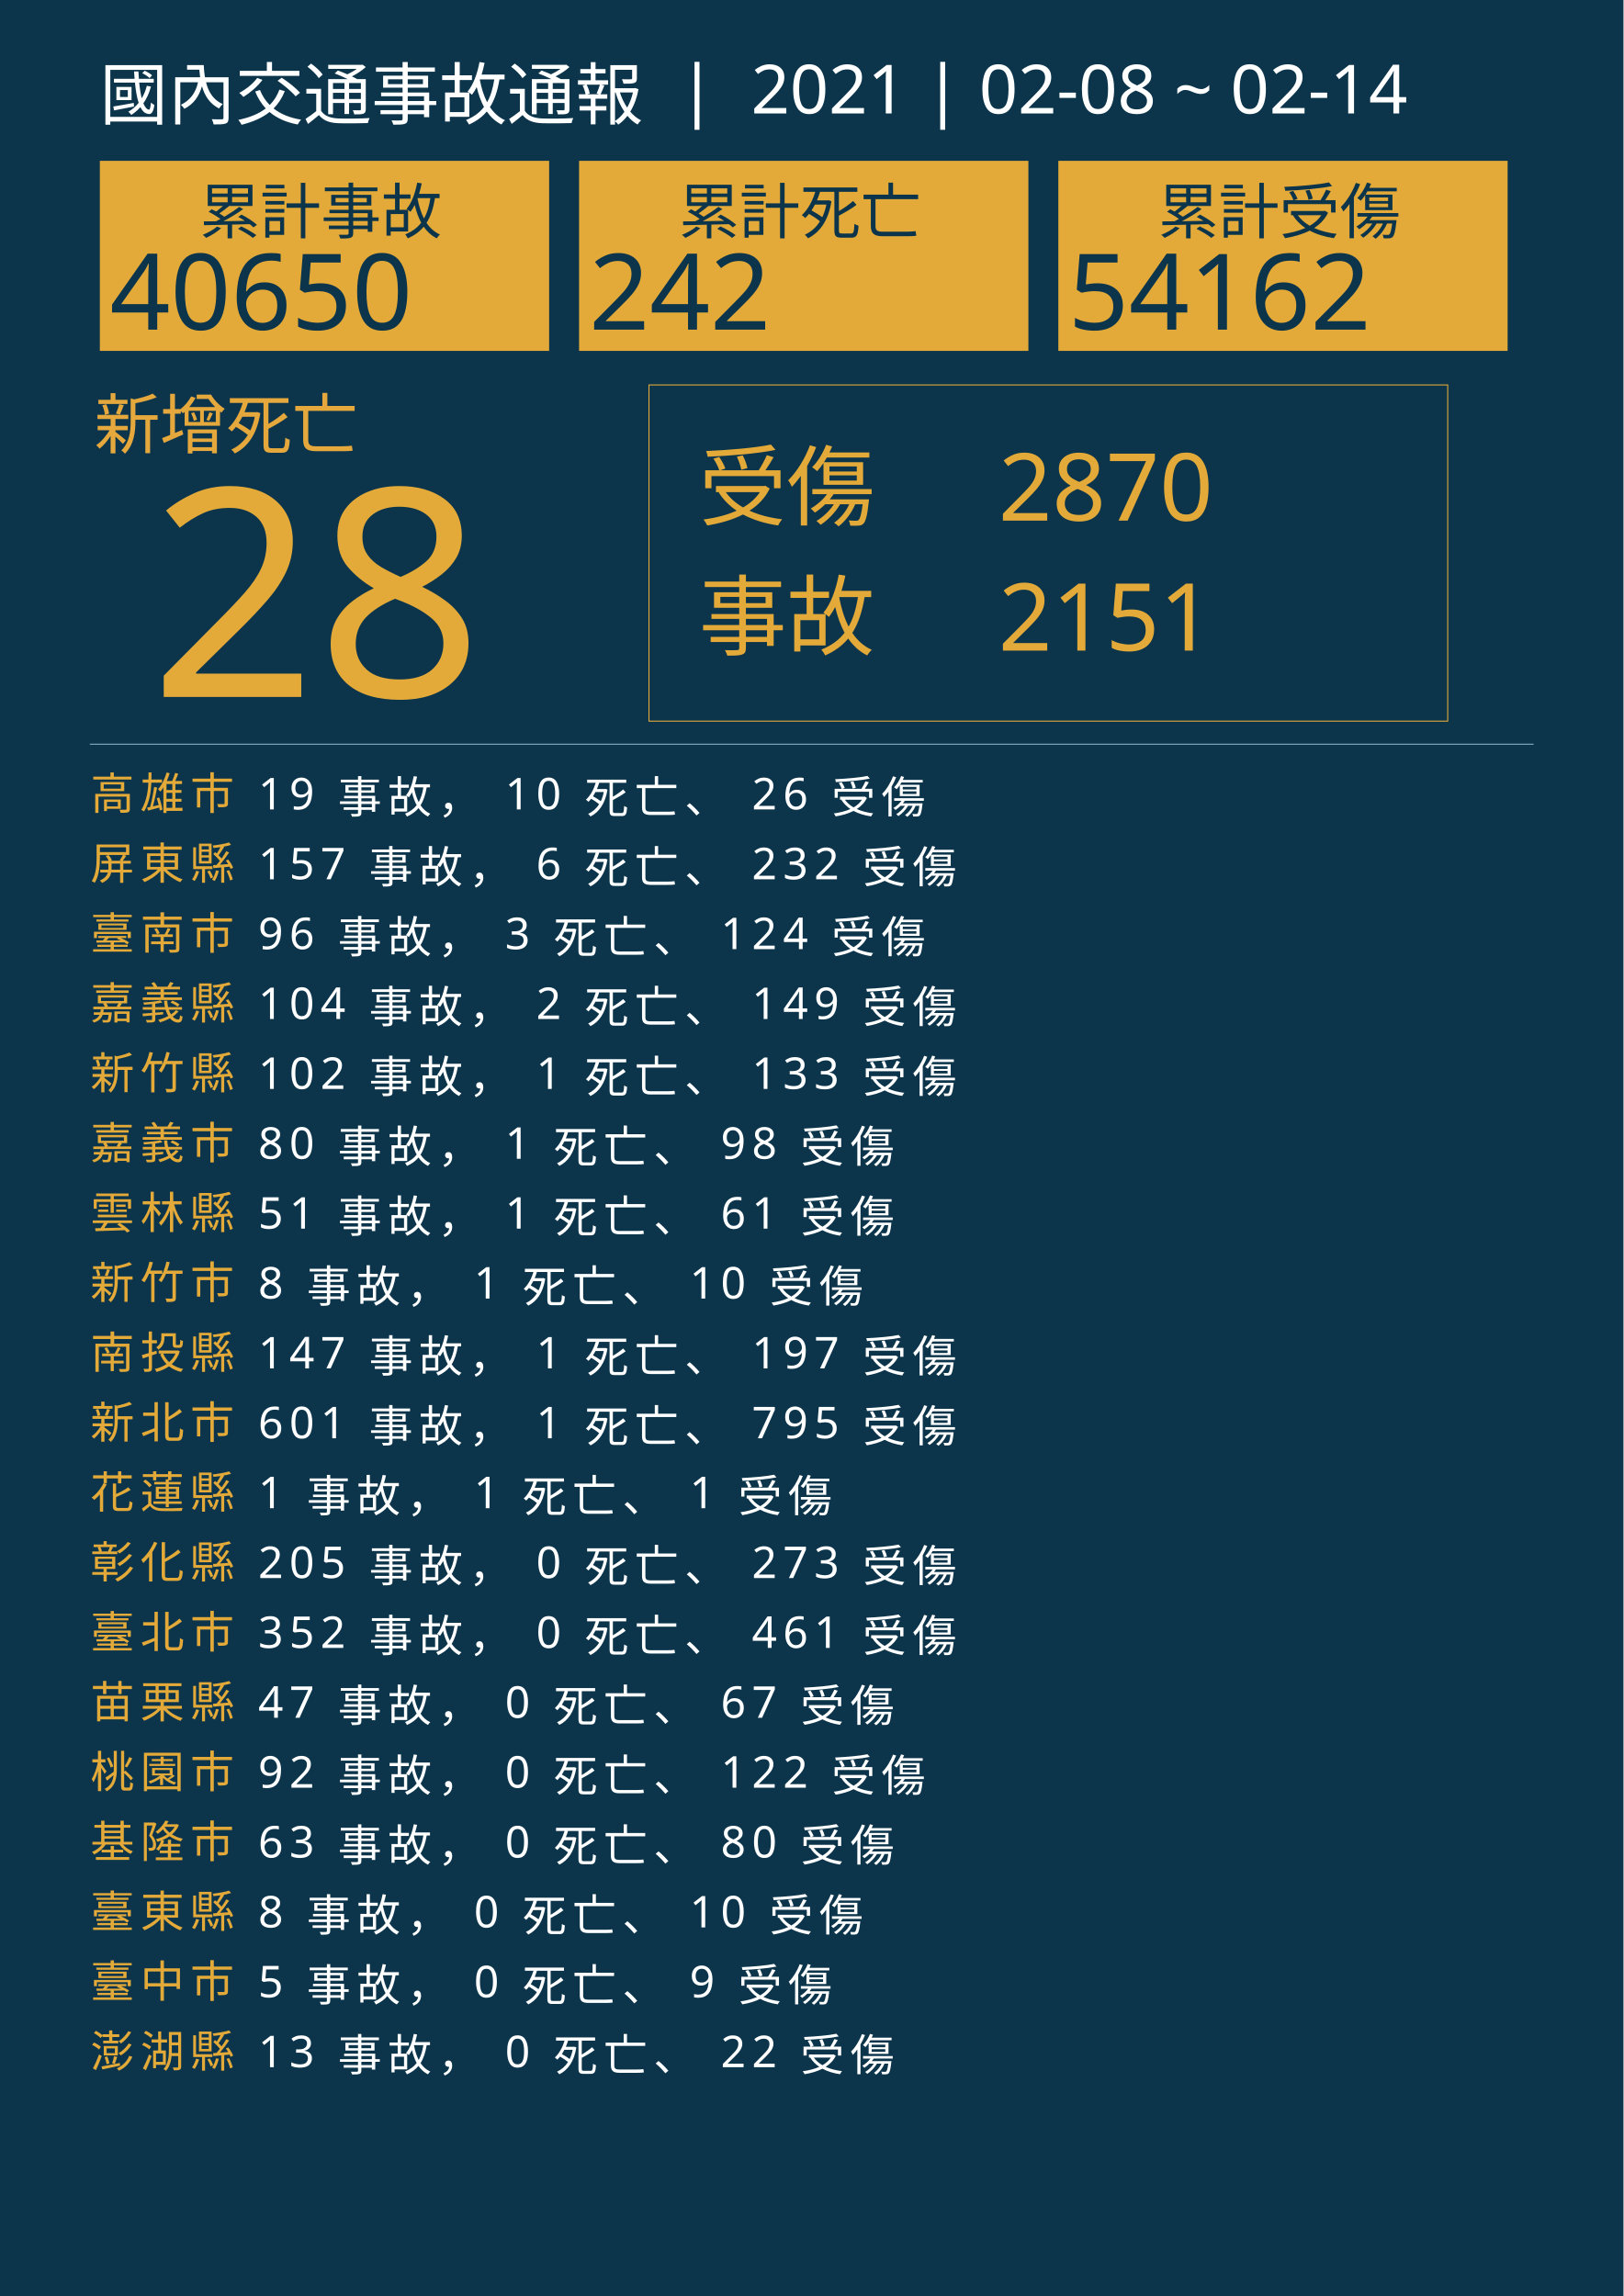
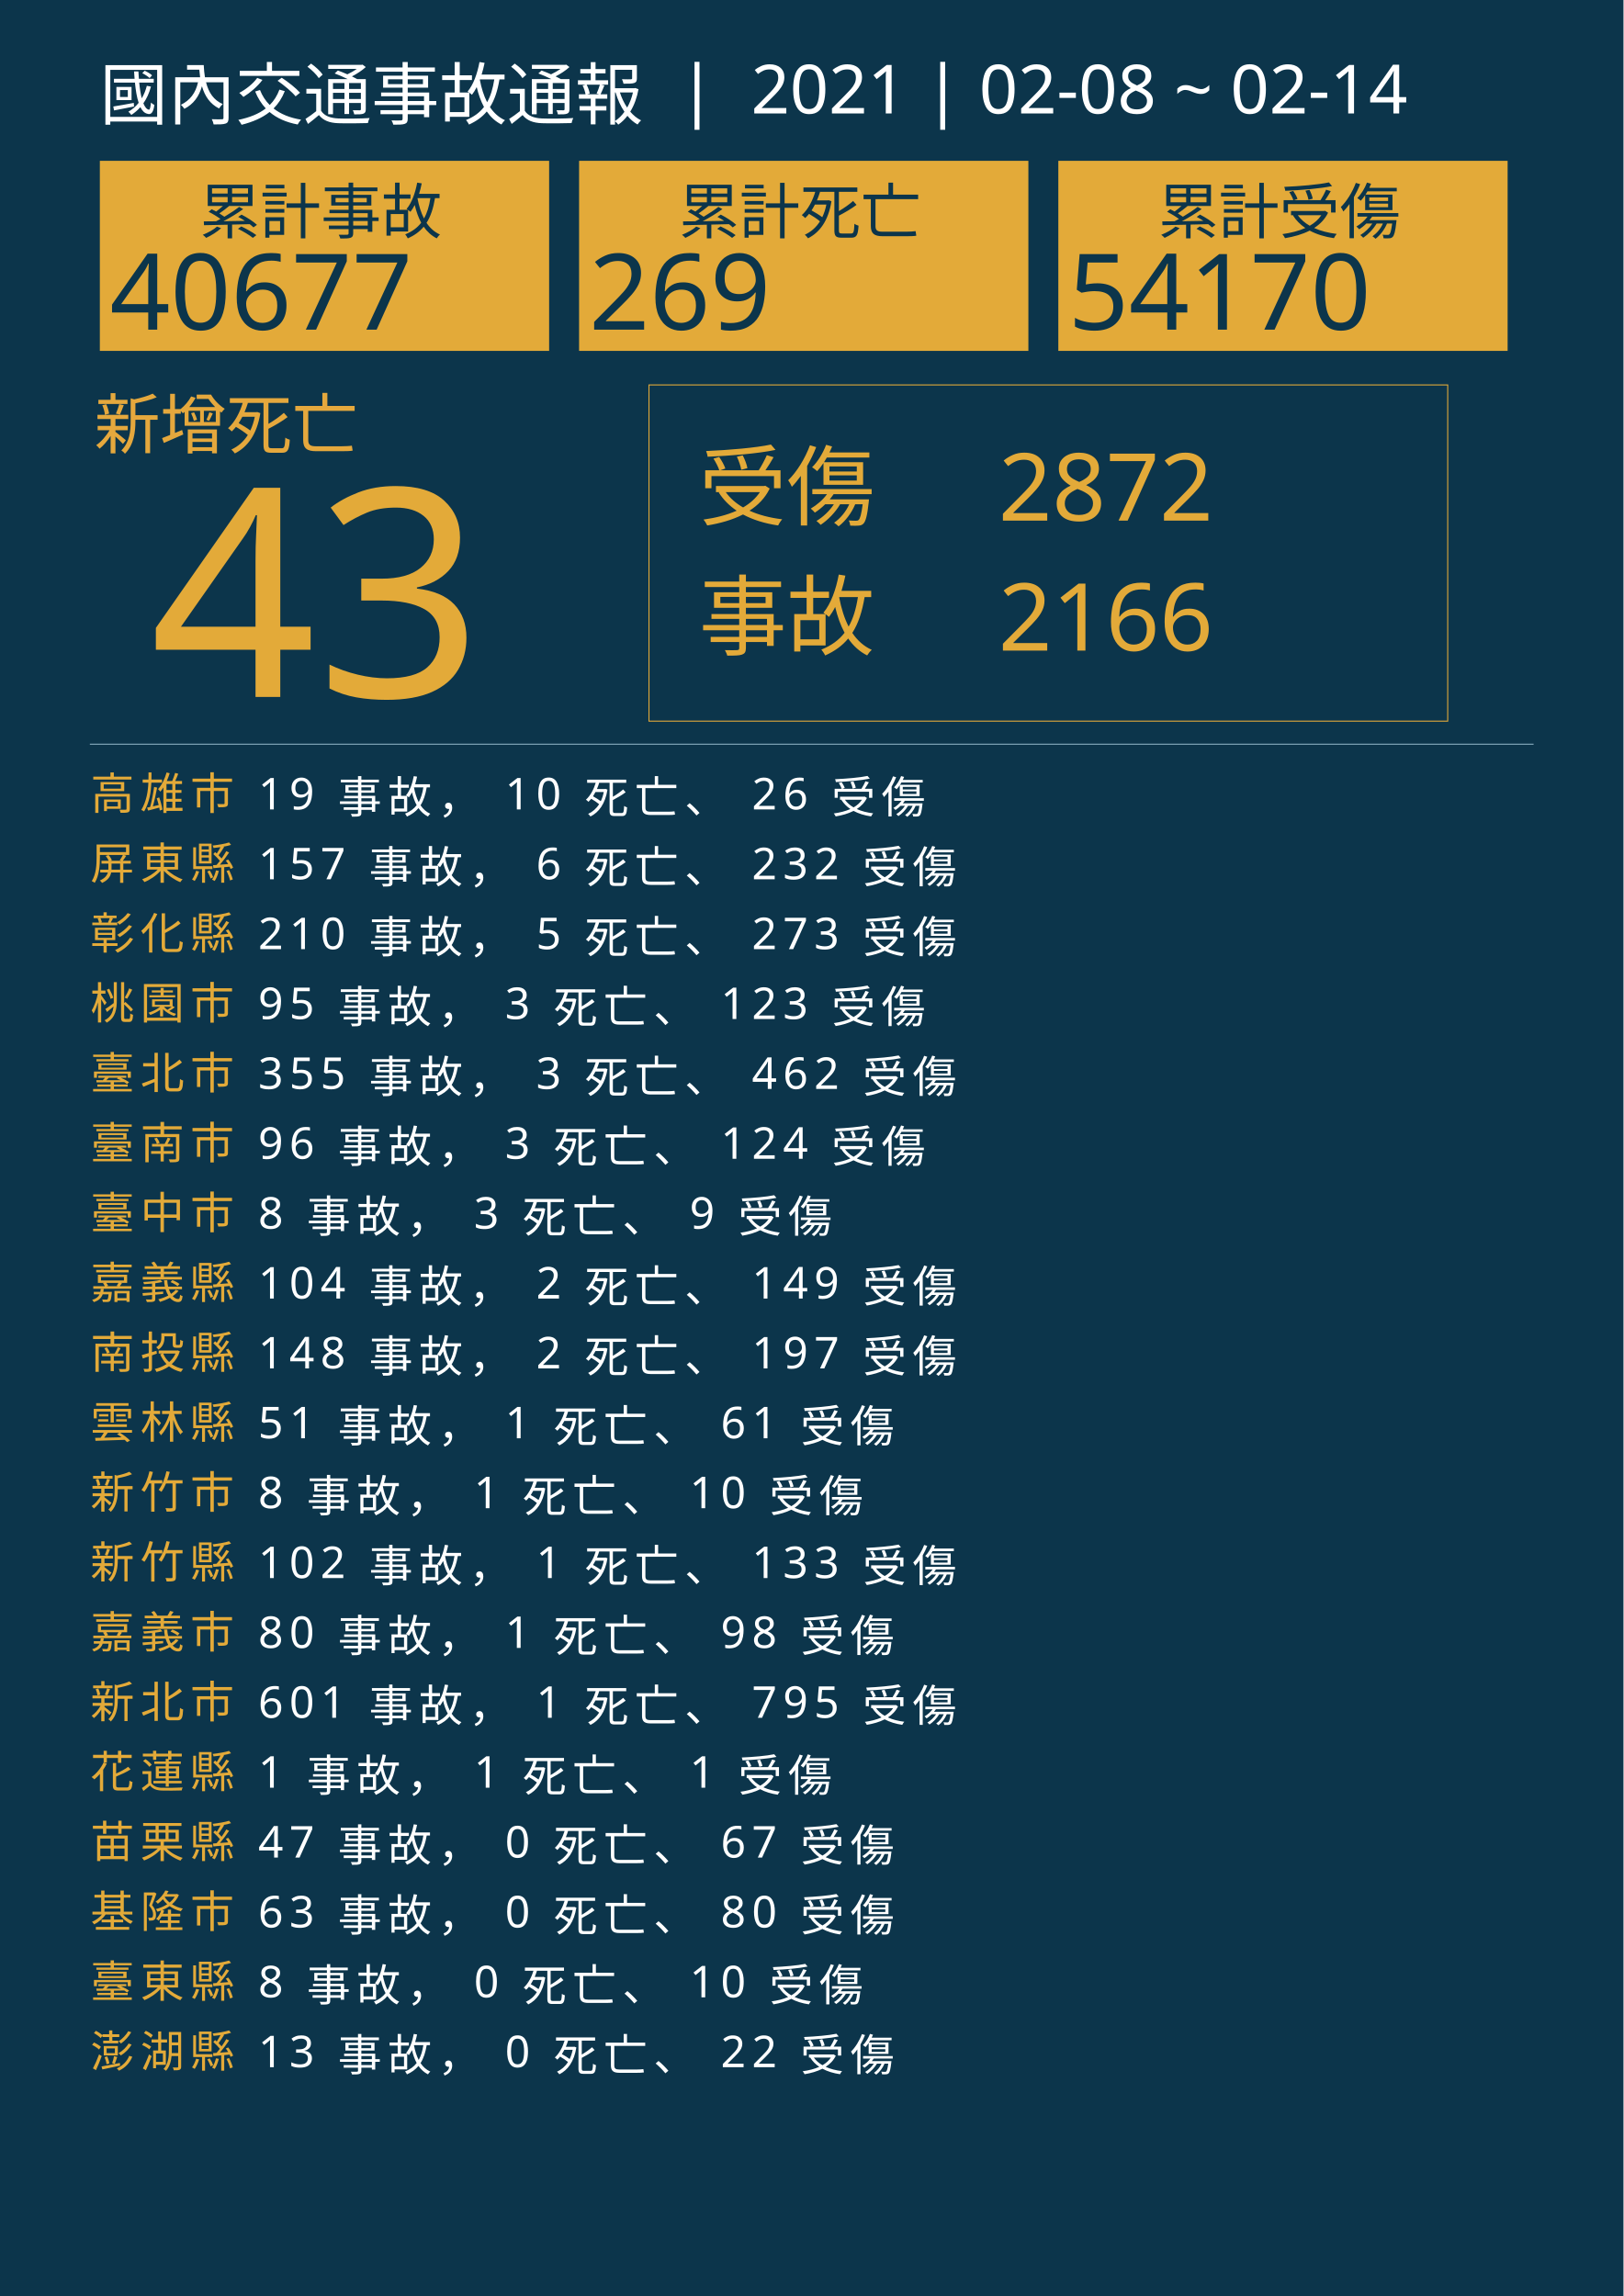
<svg xmlns="http://www.w3.org/2000/svg" version="1.1" id="圖層_1" x="0px" y="0px" viewBox="0 0 1626 2300" style="enable-background:new 0 0 1626 2300;" xml:space="preserve">
  <style type="text/css">
	.st0{fill:#0C354B;}
	.st1{fill:#E5A83D;}
	.st2{font-family:'NotoSansCJKtc-Bold-B5pc-H';}
	.st3{font-size:66px;}
	.st4{fill:#E3AA39;}
	.st5{font-family:'Arial-BoldMT';}
	.st6{font-size:291.776px;}
	.st7{fill:none;stroke:#E3AA39;stroke-miterlimit:10;}
	.st8{font-family:'NotoSansCJKtc-Light-B5pc-H';}
	.st9{font-size:88px;}
	.st10{font-family:'NotoSansCJKtc-Medium-B5pc-H';}
	.st11{font-size:94px;}
	.st12{fill:none;stroke:#8AAFC1;stroke-miterlimit:10;}
	.st13{font-size:60.649px;}
	.st14{font-size:106px;}
	.st15{fill:none;}
	.st16{font-size:44px;}
	.st17{letter-spacing:6;}
	.st18{fill:#FFFFFF;}
	.st19{letter-spacing:1;}
	.st20{font-size:68px;}
</style>
  <rect class="st0" width="1626" height="2300" />
  <text transform="matrix(1 0 0 1 94.5001 449.017)" class="st1 st2 st3">新增死亡</text>
  <g>
-     <text transform="matrix(1 0 0 1 150 698.1412)" class="st4 st5 st6">28</text>
+     <text transform="matrix(1 0 0 1 150 698.1412)" class="st4 st5 st6">43</text>
  </g>
  <g>
    <rect x="650" y="385.6" class="st7" width="800" height="336.8" />
    <g>
      <text transform="matrix(1 0 0 1 700 519.593)" class="st4 st8 st9">受傷</text>
-       <text transform="matrix(1 0 0 1 1000 521.5084)" class="st4 st10 st11">2870</text>
-       <text transform="matrix(1 0 0 1 1000 651.7274)" class="st4 st10 st11">2151</text>
+       <text transform="matrix(1 0 0 1 1000 521.5084)" class="st4 st10 st11">2872</text>
+       <text transform="matrix(1 0 0 1 1000 651.7274)" class="st4 st10 st11">2166</text>
      <text transform="matrix(1 0 0 1 700 649.4965)" class="st4 st8 st9">事故</text>
    </g>
  </g>
  <line class="st12" x1="90" y1="745.5" x2="1536" y2="745.5" />
  <g>
    <g>
      <rect x="100" y="161.1" class="st4" width="450" height="190.4" />
      <g>
        <text transform="matrix(1 0 0 1 200 233.9079)" class="st0 st10 st13">累計事故</text>
        <g>
-           <text transform="matrix(1 0 0 1 110 330.2121)" class="st0 st5 st14">40650</text>
+           <text transform="matrix(1 0 0 1 110 330.2121)" class="st0 st5 st14">40677</text>
        </g>
      </g>
    </g>
    <g>
      <rect x="580" y="161.1" class="st4" width="450" height="190.4" />
      <g>
        <text transform="matrix(1 0 0 1 680 233.908)" class="st0 st10 st13">累計死亡</text>
        <g>
-           <text transform="matrix(1 0 0 1 590 330.2122)" class="st0 st5 st14">242</text>
+           <text transform="matrix(1 0 0 1 590 330.2122)" class="st0 st5 st14">269</text>
        </g>
      </g>
    </g>
    <g>
      <rect x="1060" y="161.1" class="st4" width="450" height="190.4" />
      <g>
        <text transform="matrix(1 0 0 1 1160 233.908)" class="st0 st10 st13">累計受傷</text>
        <g>
-           <text transform="matrix(1 0 0 1 1070 330.2122)" class="st0 st5 st14">54162</text>
+           <text transform="matrix(1 0 0 1 1070 330.2122)" class="st0 st5 st14">54170</text>
        </g>
      </g>
    </g>
  </g>
  <rect x="90.6" y="772.1" class="st15" width="1141.8" height="314.8" />
  <text transform="matrix(1 0 0 1 90.5591 810.7965)">
    <tspan x="0" y="0" class="st4 st10 st16 st17">高雄市</tspan>
    <tspan x="150.6" y="0" class="st18 st10 st16 st17"> 19 事故， 10 死亡、 26 受傷</tspan>
    <tspan x="0" y="70" class="st4 st10 st16 st17">屏東縣</tspan>
    <tspan x="150.6" y="70" class="st18 st10 st16 st17"> 157 事故， 6 死亡、 232 受傷</tspan>
-     <tspan x="0" y="140" class="st4 st10 st16 st17">臺南市</tspan>
-     <tspan x="150.6" y="140" class="st18 st10 st16 st17"> 96 事故， 3 死亡、 124 受傷</tspan>
-     <tspan x="0" y="210" class="st4 st10 st16 st17">嘉義縣</tspan>
-     <tspan x="150.6" y="210" class="st18 st10 st16 st17"> 104 事故， 2 死亡、 149 受傷</tspan>
-     <tspan x="0" y="280" class="st4 st10 st16 st17">新竹縣</tspan>
-     <tspan x="150.6" y="280" class="st18 st10 st16 st17"> 102 事故， 1 死亡、 133 受傷</tspan>
-     <tspan x="0" y="350" class="st4 st10 st16 st17">嘉義市</tspan>
-     <tspan x="150.6" y="350" class="st18 st10 st16 st17"> 80 事故， 1 死亡、 98 受傷</tspan>
-     <tspan x="0" y="420" class="st4 st10 st16 st17">雲林縣</tspan>
-     <tspan x="150.6" y="420" class="st18 st10 st16 st17"> 51 事故， 1 死亡、 61 受傷</tspan>
-     <tspan x="0" y="490" class="st4 st10 st16 st17">新竹市</tspan>
-     <tspan x="150.6" y="490" class="st18 st10 st16 st17"> 8 事故， 1 死亡、 10 受傷</tspan>
+     <tspan x="0" y="140" class="st4 st10 st16 st17">彰化縣</tspan>
+     <tspan x="150.6" y="140" class="st18 st10 st16 st17"> 210 事故， 5 死亡、 273 受傷</tspan>
+     <tspan x="0" y="210" class="st4 st10 st16 st17">桃園市</tspan>
+     <tspan x="150.6" y="210" class="st18 st10 st16 st17"> 95 事故， 3 死亡、 123 受傷</tspan>
+     <tspan x="0" y="280" class="st4 st10 st16 st17">臺北市</tspan>
+     <tspan x="150.6" y="280" class="st18 st10 st16 st17"> 355 事故， 3 死亡、 462 受傷</tspan>
+     <tspan x="0" y="350" class="st4 st10 st16 st17">臺南市</tspan>
+     <tspan x="150.6" y="350" class="st18 st10 st16 st17"> 96 事故， 3 死亡、 124 受傷</tspan>
+     <tspan x="0" y="420" class="st4 st10 st16 st17">臺中市</tspan>
+     <tspan x="150.6" y="420" class="st18 st10 st16 st17"> 8 事故， 3 死亡、 9 受傷</tspan>
+     <tspan x="0" y="490" class="st4 st10 st16 st17">嘉義縣</tspan>
+     <tspan x="150.6" y="490" class="st18 st10 st16 st17"> 104 事故， 2 死亡、 149 受傷</tspan>
    <tspan x="0" y="560" class="st4 st10 st16 st17">南投縣</tspan>
-     <tspan x="150.6" y="560" class="st18 st10 st16 st17"> 147 事故， 1 死亡、 197 受傷</tspan>
-     <tspan x="0" y="630" class="st4 st10 st16 st17">新北市</tspan>
-     <tspan x="150.6" y="630" class="st18 st10 st16 st17"> 601 事故， 1 死亡、 795 受傷</tspan>
-     <tspan x="0" y="700" class="st4 st10 st16 st17">花蓮縣</tspan>
-     <tspan x="150.6" y="700" class="st18 st10 st16 st17"> 1 事故， 1 死亡、 1 受傷</tspan>
-     <tspan x="0" y="770" class="st4 st10 st16 st17">彰化縣</tspan>
-     <tspan x="150.6" y="770" class="st18 st10 st16 st17"> 205 事故， 0 死亡、 273 受傷</tspan>
-     <tspan x="0" y="840" class="st4 st10 st16 st17">臺北市</tspan>
-     <tspan x="150.6" y="840" class="st18 st10 st16 st17"> 352 事故， 0 死亡、 461 受傷</tspan>
-     <tspan x="0" y="910" class="st4 st10 st16 st17">苗栗縣</tspan>
-     <tspan x="150.6" y="910" class="st18 st10 st16 st17"> 47 事故， 0 死亡、 67 受傷</tspan>
-     <tspan x="0" y="980" class="st4 st10 st16 st17">桃園市</tspan>
-     <tspan x="150.6" y="980" class="st18 st10 st16 st17"> 92 事故， 0 死亡、 122 受傷</tspan>
-     <tspan x="0" y="1050" class="st4 st10 st16 st17">基隆市</tspan>
-     <tspan x="150.6" y="1050" class="st18 st10 st16 st17"> 63 事故， 0 死亡、 80 受傷</tspan>
-     <tspan x="0" y="1120" class="st4 st10 st16 st17">臺東縣</tspan>
-     <tspan x="150.6" y="1120" class="st18 st10 st16 st17"> 8 事故， 0 死亡、 10 受傷</tspan>
-     <tspan x="0" y="1190" class="st4 st10 st16 st17">臺中市</tspan>
-     <tspan x="150.6" y="1190" class="st18 st10 st16 st17"> 5 事故， 0 死亡、 9 受傷</tspan>
+     <tspan x="150.6" y="560" class="st18 st10 st16 st17"> 148 事故， 2 死亡、 197 受傷</tspan>
+     <tspan x="0" y="630" class="st4 st10 st16 st17">雲林縣</tspan>
+     <tspan x="150.6" y="630" class="st18 st10 st16 st17"> 51 事故， 1 死亡、 61 受傷</tspan>
+     <tspan x="0" y="700" class="st4 st10 st16 st17">新竹市</tspan>
+     <tspan x="150.6" y="700" class="st18 st10 st16 st17"> 8 事故， 1 死亡、 10 受傷</tspan>
+     <tspan x="0" y="770" class="st4 st10 st16 st17">新竹縣</tspan>
+     <tspan x="150.6" y="770" class="st18 st10 st16 st17"> 102 事故， 1 死亡、 133 受傷</tspan>
+     <tspan x="0" y="840" class="st4 st10 st16 st17">嘉義市</tspan>
+     <tspan x="150.6" y="840" class="st18 st10 st16 st17"> 80 事故， 1 死亡、 98 受傷</tspan>
+     <tspan x="0" y="910" class="st4 st10 st16 st17">新北市</tspan>
+     <tspan x="150.6" y="910" class="st18 st10 st16 st17"> 601 事故， 1 死亡、 795 受傷</tspan>
+     <tspan x="0" y="980" class="st4 st10 st16 st17">花蓮縣</tspan>
+     <tspan x="150.6" y="980" class="st18 st10 st16 st17"> 1 事故， 1 死亡、 1 受傷</tspan>
+     <tspan x="0" y="1050" class="st4 st10 st16 st17">苗栗縣</tspan>
+     <tspan x="150.6" y="1050" class="st18 st10 st16 st17"> 47 事故， 0 死亡、 67 受傷</tspan>
+     <tspan x="0" y="1120" class="st4 st10 st16 st17">基隆市</tspan>
+     <tspan x="150.6" y="1120" class="st18 st10 st16 st17"> 63 事故， 0 死亡、 80 受傷</tspan>
+     <tspan x="0" y="1190" class="st4 st10 st16 st17">臺東縣</tspan>
+     <tspan x="150.6" y="1190" class="st18 st10 st16 st17"> 8 事故， 0 死亡、 10 受傷</tspan>
    <tspan x="0" y="1260" class="st4 st10 st16 st17">澎湖縣</tspan>
    <tspan x="150.6" y="1260" class="st18 st10 st16 st17"> 13 事故， 0 死亡、 22 受傷</tspan>
  </text>
  <text transform="matrix(1 0 0 1 100 119.2712)" class="st18 st8 st20">國內交通事故通報  |  2021 | 02-08 ~ 02-14</text>
</svg>
